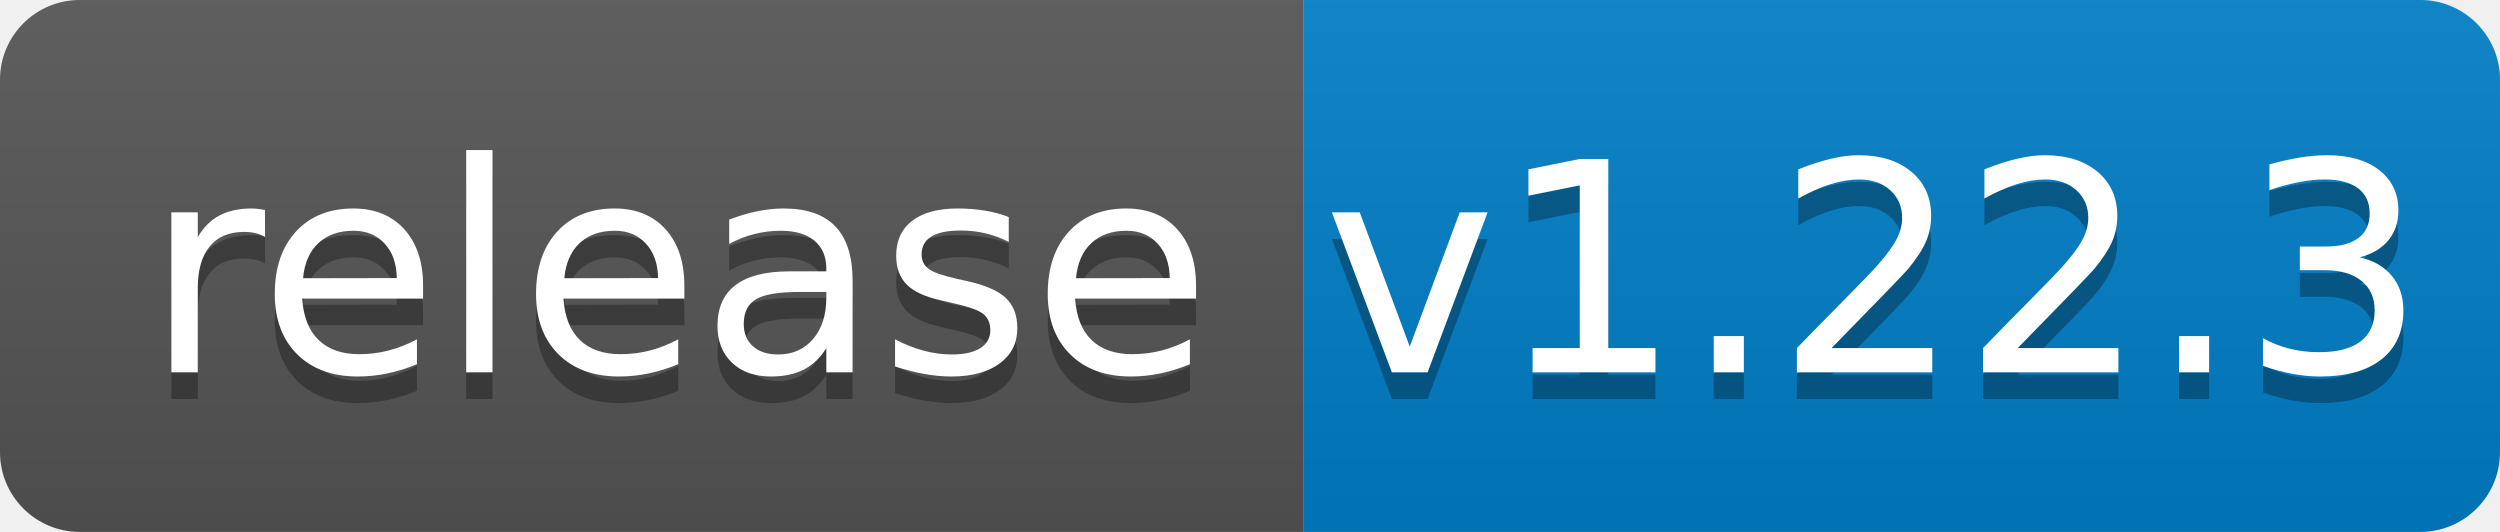
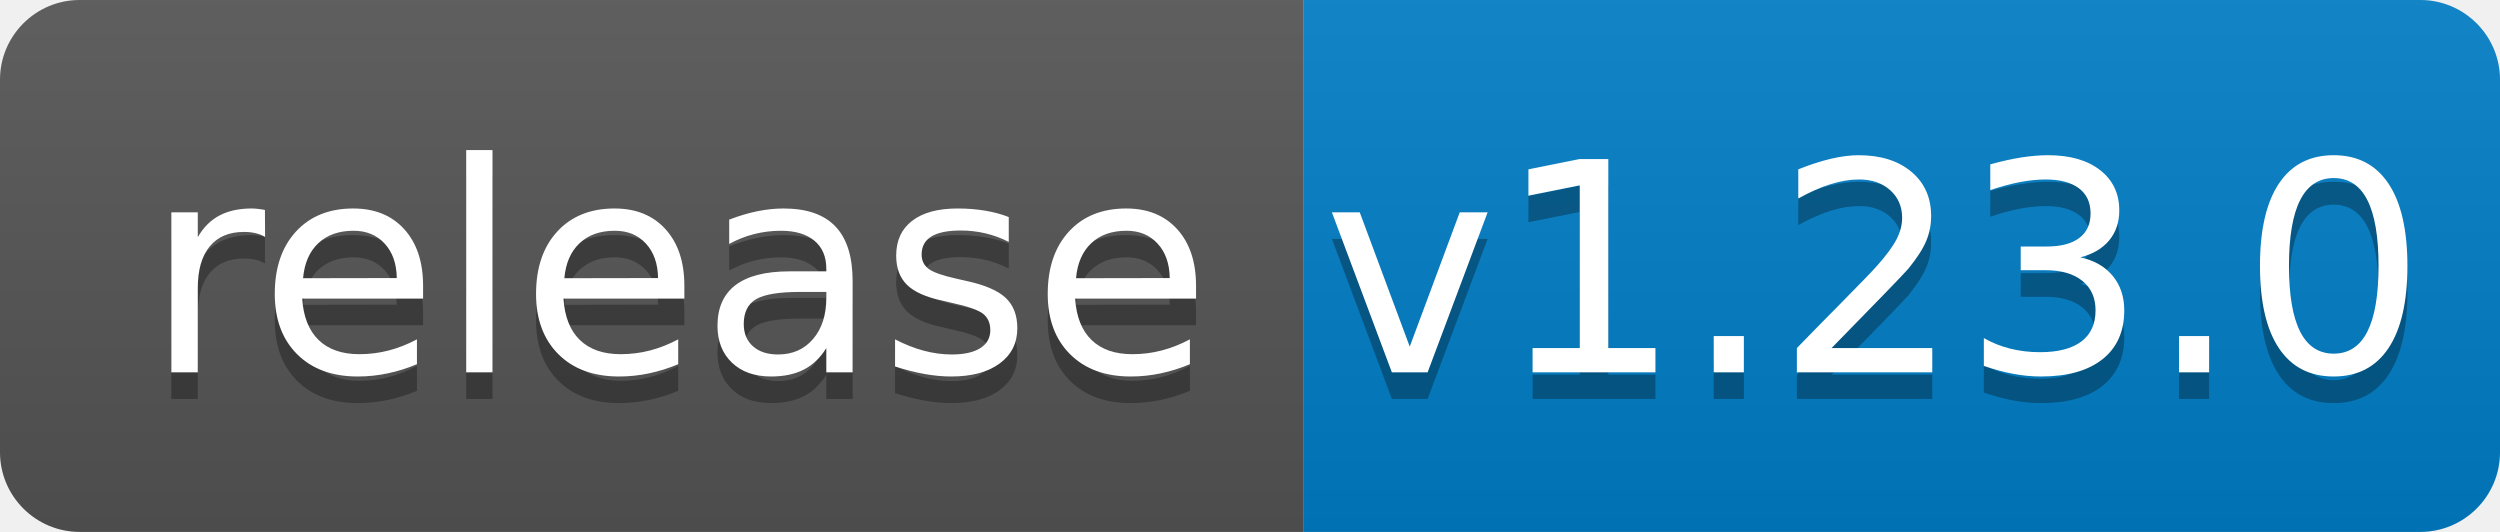
<svg xmlns="http://www.w3.org/2000/svg" width="94" height="20">
  <linearGradient id="b" x2="0" y2="100%">
    <stop offset="0" stop-color="#bbb" stop-opacity=".1" />
    <stop offset="1" stop-opacity=".1" />
  </linearGradient>
  <clipPath id="a">
    <rect width="94" height="20" rx="3" fill="#fff" />
  </clipPath>
  <g clip-path="url(#a)">
    <path fill="#555" d="M0 0h49v20H0z" />
    <path fill="#007ec6" d="M49 0h45v20H49z" />
    <path fill="url(#b)" d="M0 0h94v20H0z" />
  </g>
  <g fill="#fff" text-anchor="middle" font-family="DejaVu Sans,Verdana,Geneva,sans-serif" font-size="110">
    <text x="255" y="150" fill="#010101" fill-opacity=".3" transform="scale(.1)" textLength="390">release</text>
    <text x="255" y="140" transform="scale(.1)" textLength="390">release</text>
-     <text x="705" y="150" fill="#010101" fill-opacity=".3" transform="scale(.1)" textLength="350">v1.22.3</text>
-     <text x="705" y="140" transform="scale(.1)" textLength="350">v1.22.3</text>
+     <text x="705" y="150" fill="#010101" fill-opacity=".3" transform="scale(.1)" textLength="350">v1.23.0</text>
+     <text x="705" y="140" transform="scale(.1)" textLength="350">v1.23.0</text>
  </g>
</svg>
